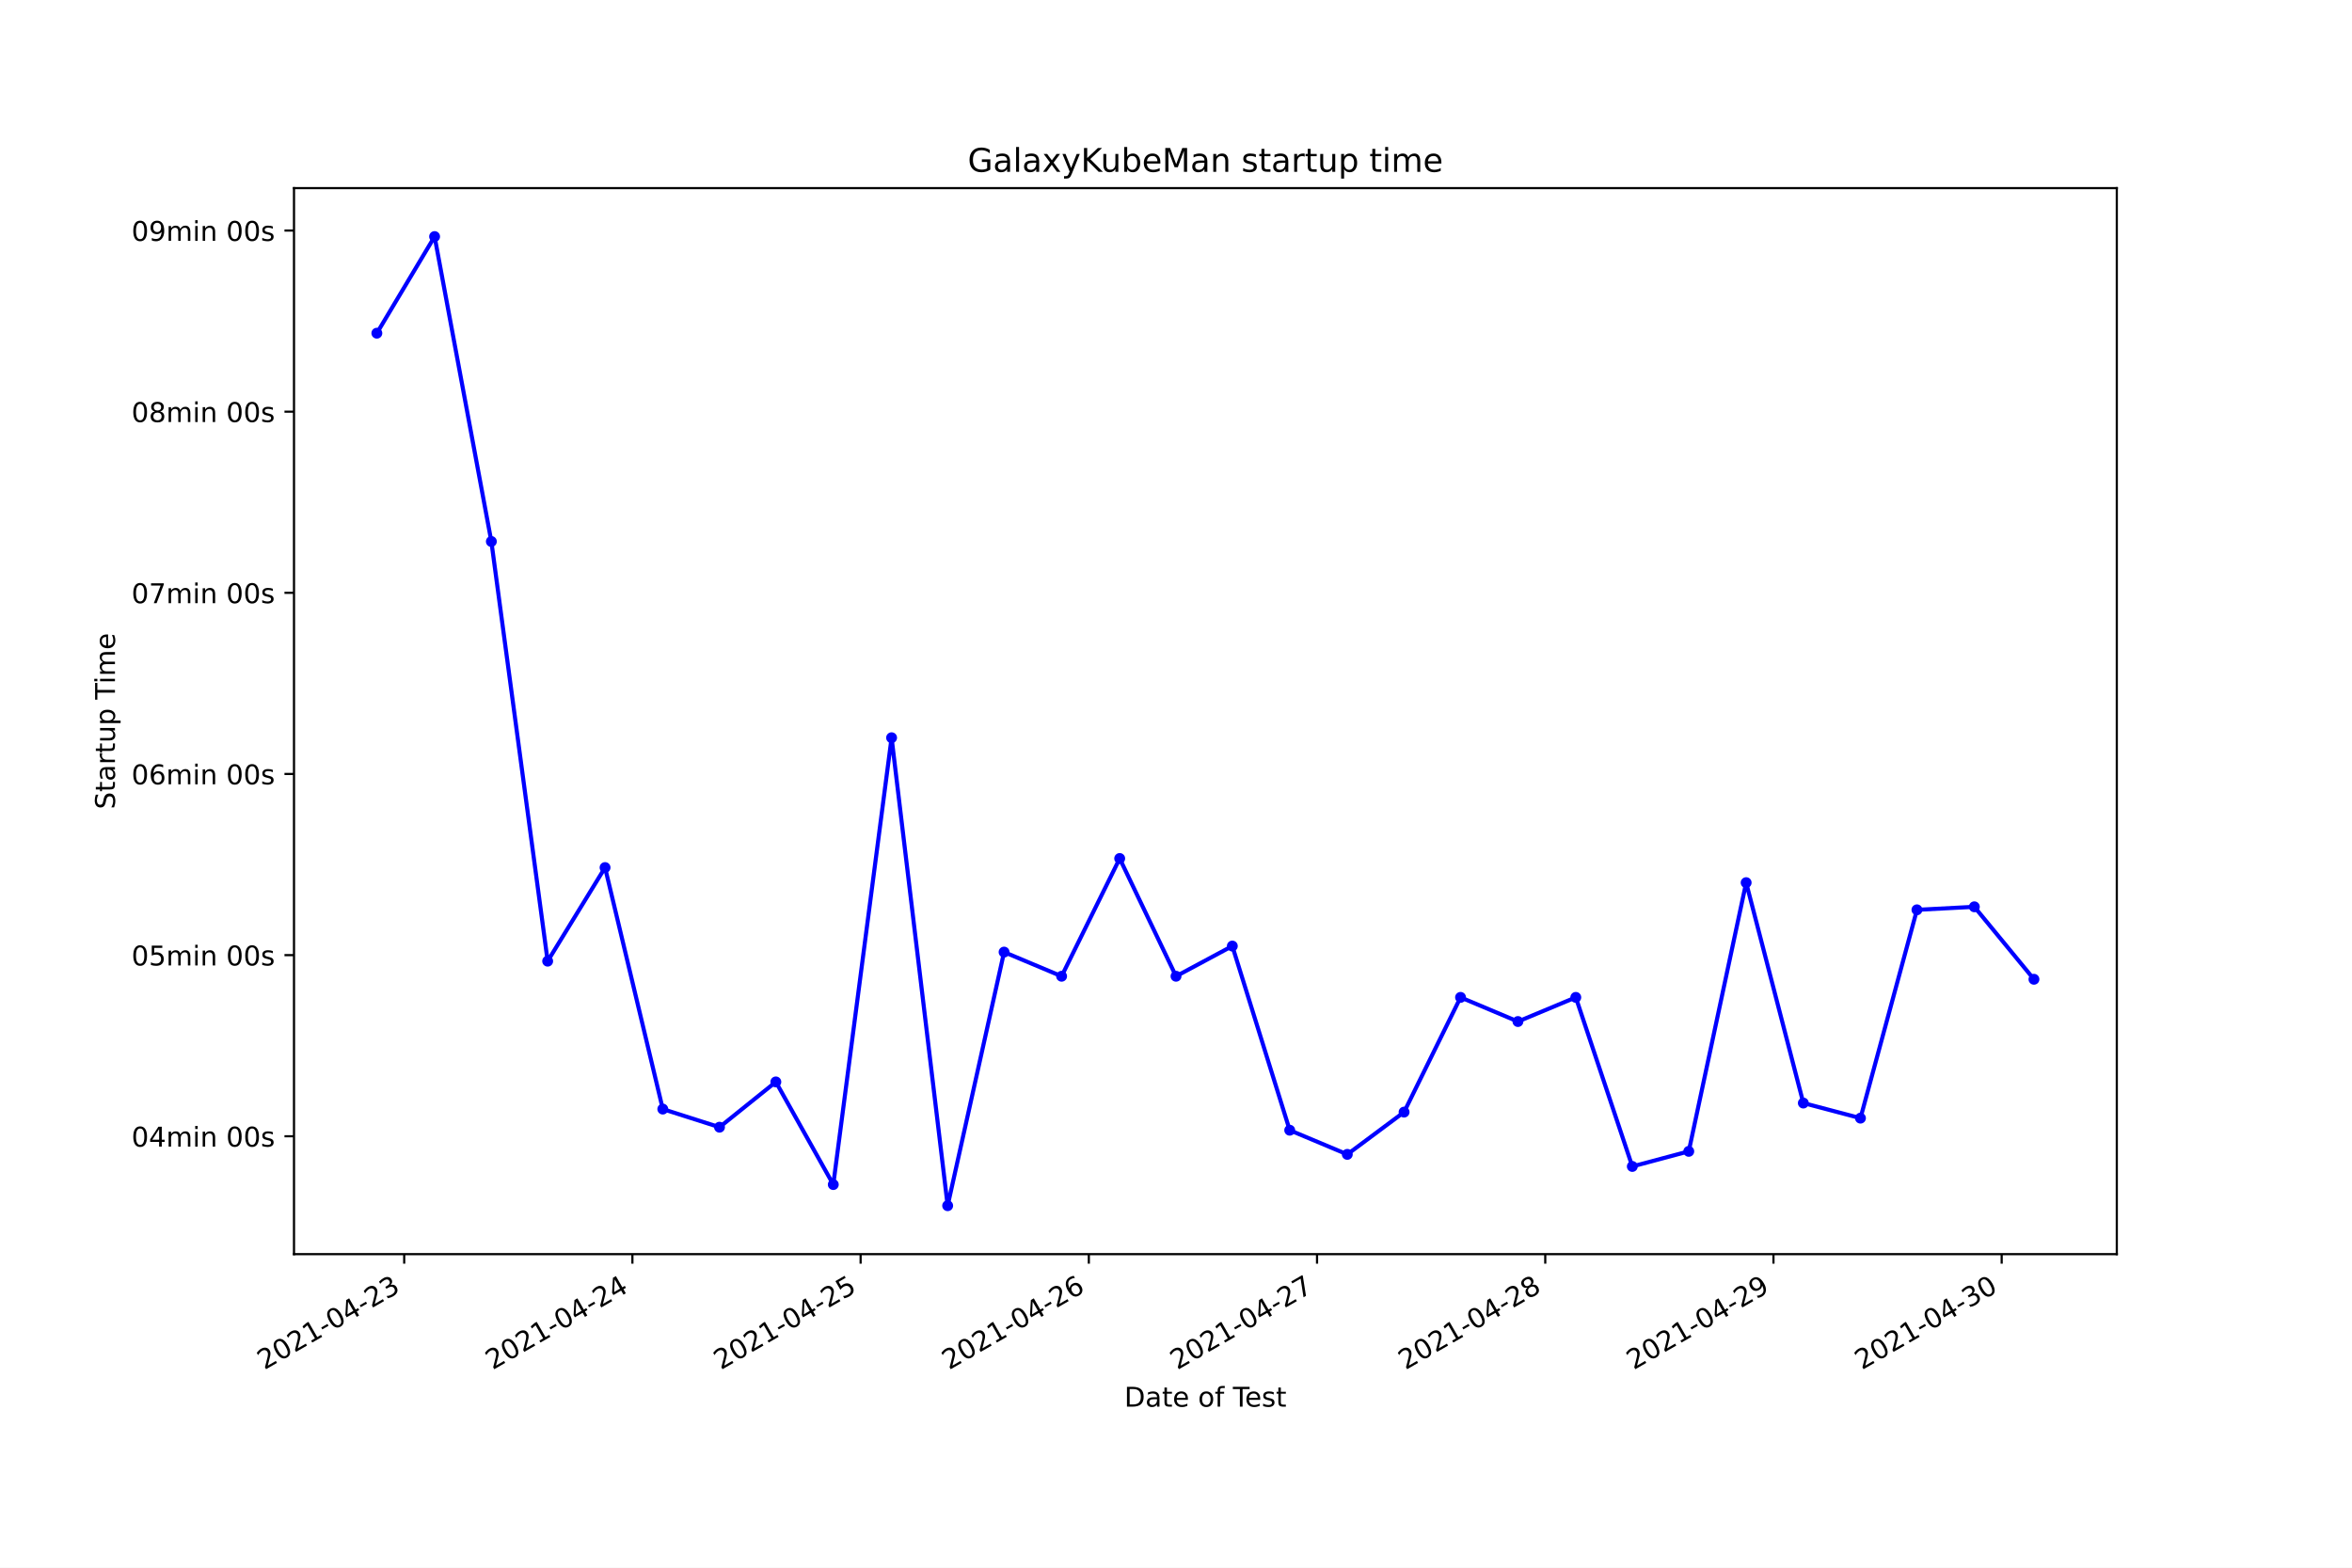
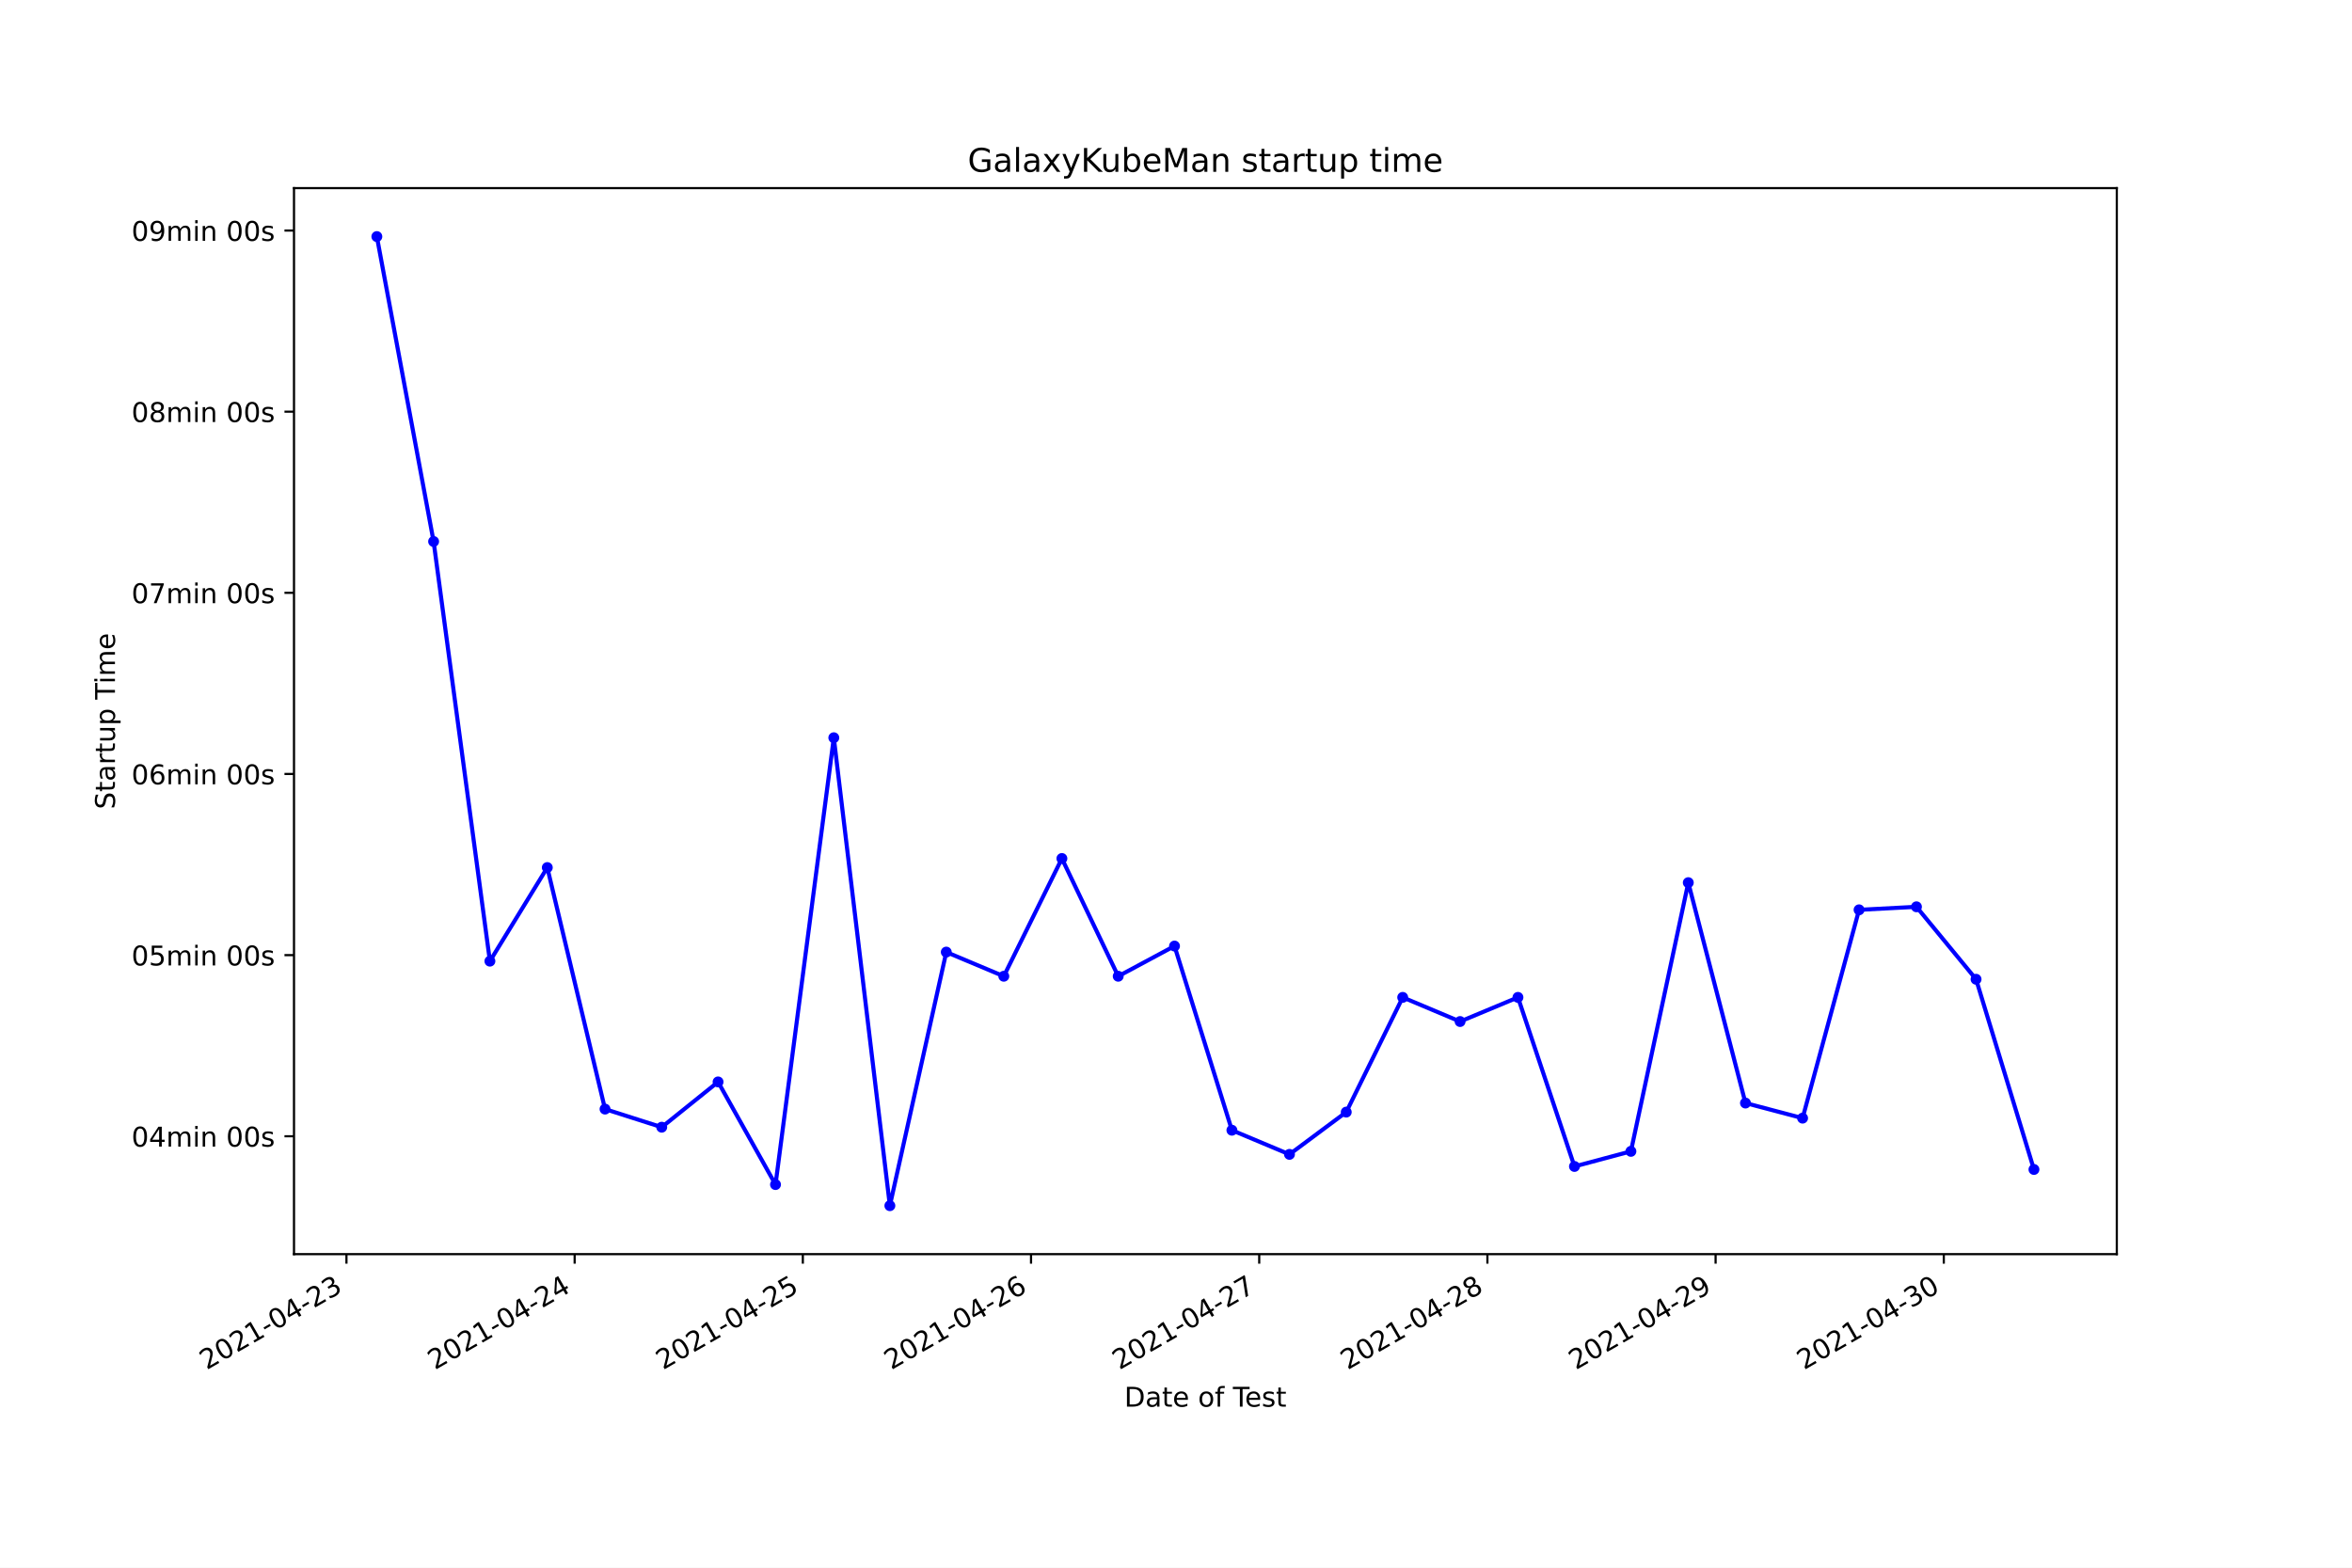
<svg xmlns="http://www.w3.org/2000/svg" xmlns:xlink="http://www.w3.org/1999/xlink" height="576pt" version="1.1" viewBox="0 0 864 576" width="864pt">
  <defs>
    <style type="text/css">*{stroke-linecap:butt;stroke-linejoin:round;}</style>
  </defs>
  <g id="figure_1">
    <g id="patch_1">
      <path d="M 0 576  L 864 576  L 864 0  L 0 0  z " style="fill:#ffffff;" />
    </g>
    <g id="axes_1">
      <g id="patch_2">
        <path d="M 108 460.8  L 777.6 460.8  L 777.6 69.12  L 108 69.12  z " style="fill:#ffffff;" />
      </g>
      <g id="matplotlib.axis_1">
        <g id="xtick_1">
          <g id="line2d_1">
            <defs>
-               <path d="M 0 0  L 0 3.5  " id="mde25e6a685" style="stroke:#000000;stroke-width:0.8;" />
+               <path d="M 0 0  L 0 3.5  " id="m51065b3903" style="stroke:#000000;stroke-width:0.8;" />
            </defs>
            <g>
-               <use style="stroke:#000000;stroke-width:0.8;" x="148.481" xlink:href="#mde25e6a685" y="460.8" />
+               <use style="stroke:#000000;stroke-width:0.8;" x="127.269" xlink:href="#m51065b3903" y="460.8" />
            </g>
          </g>
          <g id="text_1">
-             <g transform="translate(97.11133 503.4383)rotate(-30)scale(0.1 -0.1)">
+             <g transform="translate(75.89988 503.4383)rotate(-30)scale(0.1 -0.1)">
              <defs>
                <path d="M 1228 531  L 3431 531  L 3431 0  L 469 0  L 469 531  Q 828 903 1448 1529  Q 2069 2156 2228 2338  Q 2531 2678 2651 2914  Q 2772 3150 2772 3378  Q 2772 3750 2511 3984  Q 2250 4219 1831 4219  Q 1534 4219 1204 4116  Q 875 4013 500 3803  L 500 4441  Q 881 4594 1212 4672  Q 1544 4750 1819 4750  Q 2544 4750 2975 4387  Q 3406 4025 3406 3419  Q 3406 3131 3298 2873  Q 3191 2616 2906 2266  Q 2828 2175 2409 1742  Q 1991 1309 1228 531  z " id="DejaVuSans-32" transform="scale(0.015625)" />
                <path d="M 2034 4250  Q 1547 4250 1301 3770  Q 1056 3291 1056 2328  Q 1056 1369 1301 889  Q 1547 409 2034 409  Q 2525 409 2770 889  Q 3016 1369 3016 2328  Q 3016 3291 2770 3770  Q 2525 4250 2034 4250  z M 2034 4750  Q 2819 4750 3233 4129  Q 3647 3509 3647 2328  Q 3647 1150 3233 529  Q 2819 -91 2034 -91  Q 1250 -91 836 529  Q 422 1150 422 2328  Q 422 3509 836 4129  Q 1250 4750 2034 4750  z " id="DejaVuSans-30" transform="scale(0.015625)" />
                <path d="M 794 531  L 1825 531  L 1825 4091  L 703 3866  L 703 4441  L 1819 4666  L 2450 4666  L 2450 531  L 3481 531  L 3481 0  L 794 0  L 794 531  z " id="DejaVuSans-31" transform="scale(0.015625)" />
                <path d="M 313 2009  L 1997 2009  L 1997 1497  L 313 1497  L 313 2009  z " id="DejaVuSans-2d" transform="scale(0.015625)" />
                <path d="M 2419 4116  L 825 1625  L 2419 1625  L 2419 4116  z M 2253 4666  L 3047 4666  L 3047 1625  L 3713 1625  L 3713 1100  L 3047 1100  L 3047 0  L 2419 0  L 2419 1100  L 313 1100  L 313 1709  L 2253 4666  z " id="DejaVuSans-34" transform="scale(0.015625)" />
                <path d="M 2597 2516  Q 3050 2419 3304 2112  Q 3559 1806 3559 1356  Q 3559 666 3084 287  Q 2609 -91 1734 -91  Q 1441 -91 1130 -33  Q 819 25 488 141  L 488 750  Q 750 597 1062 519  Q 1375 441 1716 441  Q 2309 441 2620 675  Q 2931 909 2931 1356  Q 2931 1769 2642 2001  Q 2353 2234 1838 2234  L 1294 2234  L 1294 2753  L 1863 2753  Q 2328 2753 2575 2939  Q 2822 3125 2822 3475  Q 2822 3834 2567 4026  Q 2313 4219 1838 4219  Q 1578 4219 1281 4162  Q 984 4106 628 3988  L 628 4550  Q 988 4650 1302 4700  Q 1616 4750 1894 4750  Q 2613 4750 3031 4423  Q 3450 4097 3450 3541  Q 3450 3153 3228 2886  Q 3006 2619 2597 2516  z " id="DejaVuSans-33" transform="scale(0.015625)" />
              </defs>
              <use xlink:href="#DejaVuSans-32" />
              <use x="63.623" xlink:href="#DejaVuSans-30" />
              <use x="127.246" xlink:href="#DejaVuSans-32" />
              <use x="190.869" xlink:href="#DejaVuSans-31" />
              <use x="254.492" xlink:href="#DejaVuSans-2d" />
              <use x="290.576" xlink:href="#DejaVuSans-30" />
              <use x="354.199" xlink:href="#DejaVuSans-34" />
              <use x="417.822" xlink:href="#DejaVuSans-2d" />
              <use x="453.906" xlink:href="#DejaVuSans-32" />
              <use x="517.529" xlink:href="#DejaVuSans-33" />
            </g>
          </g>
        </g>
        <g id="xtick_2">
          <g id="line2d_2">
            <g>
-               <use style="stroke:#000000;stroke-width:0.8;" x="232.314" xlink:href="#mde25e6a685" y="460.8" />
+               <use style="stroke:#000000;stroke-width:0.8;" x="211.095" xlink:href="#m51065b3903" y="460.8" />
            </g>
          </g>
          <g id="text_2">
-             <g transform="translate(180.9442 503.4383)rotate(-30)scale(0.1 -0.1)">
+             <g transform="translate(159.7254 503.4383)rotate(-30)scale(0.1 -0.1)">
              <use xlink:href="#DejaVuSans-32" />
              <use x="63.623" xlink:href="#DejaVuSans-30" />
              <use x="127.246" xlink:href="#DejaVuSans-32" />
              <use x="190.869" xlink:href="#DejaVuSans-31" />
              <use x="254.492" xlink:href="#DejaVuSans-2d" />
              <use x="290.576" xlink:href="#DejaVuSans-30" />
              <use x="354.199" xlink:href="#DejaVuSans-34" />
              <use x="417.822" xlink:href="#DejaVuSans-2d" />
              <use x="453.906" xlink:href="#DejaVuSans-32" />
              <use x="517.529" xlink:href="#DejaVuSans-34" />
            </g>
          </g>
        </g>
        <g id="xtick_3">
          <g id="line2d_3">
            <g>
-               <use style="stroke:#000000;stroke-width:0.8;" x="316.146" xlink:href="#mde25e6a685" y="460.8" />
+               <use style="stroke:#000000;stroke-width:0.8;" x="294.92" xlink:href="#m51065b3903" y="460.8" />
            </g>
          </g>
          <g id="text_3">
-             <g transform="translate(264.777 503.4383)rotate(-30)scale(0.1 -0.1)">
+             <g transform="translate(243.5508 503.4383)rotate(-30)scale(0.1 -0.1)">
              <defs>
                <path d="M 691 4666  L 3169 4666  L 3169 4134  L 1269 4134  L 1269 2991  Q 1406 3038 1543 3061  Q 1681 3084 1819 3084  Q 2600 3084 3056 2656  Q 3513 2228 3513 1497  Q 3513 744 3044 326  Q 2575 -91 1722 -91  Q 1428 -91 1123 -41  Q 819 9 494 109  L 494 744  Q 775 591 1075 516  Q 1375 441 1709 441  Q 2250 441 2565 725  Q 2881 1009 2881 1497  Q 2881 1984 2565 2268  Q 2250 2553 1709 2553  Q 1456 2553 1204 2497  Q 953 2441 691 2322  L 691 4666  z " id="DejaVuSans-35" transform="scale(0.015625)" />
              </defs>
              <use xlink:href="#DejaVuSans-32" />
              <use x="63.623" xlink:href="#DejaVuSans-30" />
              <use x="127.246" xlink:href="#DejaVuSans-32" />
              <use x="190.869" xlink:href="#DejaVuSans-31" />
              <use x="254.492" xlink:href="#DejaVuSans-2d" />
              <use x="290.576" xlink:href="#DejaVuSans-30" />
              <use x="354.199" xlink:href="#DejaVuSans-34" />
              <use x="417.822" xlink:href="#DejaVuSans-2d" />
              <use x="453.906" xlink:href="#DejaVuSans-32" />
              <use x="517.529" xlink:href="#DejaVuSans-35" />
            </g>
          </g>
        </g>
        <g id="xtick_4">
          <g id="line2d_4">
            <g>
-               <use style="stroke:#000000;stroke-width:0.8;" x="399.979" xlink:href="#mde25e6a685" y="460.8" />
+               <use style="stroke:#000000;stroke-width:0.8;" x="378.746" xlink:href="#m51065b3903" y="460.8" />
            </g>
          </g>
          <g id="text_4">
-             <g transform="translate(348.6098 503.4383)rotate(-30)scale(0.1 -0.1)">
+             <g transform="translate(327.3763 503.4383)rotate(-30)scale(0.1 -0.1)">
              <defs>
                <path d="M 2113 2584  Q 1688 2584 1439 2293  Q 1191 2003 1191 1497  Q 1191 994 1439 701  Q 1688 409 2113 409  Q 2538 409 2786 701  Q 3034 994 3034 1497  Q 3034 2003 2786 2293  Q 2538 2584 2113 2584  z M 3366 4563  L 3366 3988  Q 3128 4100 2886 4159  Q 2644 4219 2406 4219  Q 1781 4219 1451 3797  Q 1122 3375 1075 2522  Q 1259 2794 1537 2939  Q 1816 3084 2150 3084  Q 2853 3084 3261 2657  Q 3669 2231 3669 1497  Q 3669 778 3244 343  Q 2819 -91 2113 -91  Q 1303 -91 875 529  Q 447 1150 447 2328  Q 447 3434 972 4092  Q 1497 4750 2381 4750  Q 2619 4750 2861 4703  Q 3103 4656 3366 4563  z " id="DejaVuSans-36" transform="scale(0.015625)" />
              </defs>
              <use xlink:href="#DejaVuSans-32" />
              <use x="63.623" xlink:href="#DejaVuSans-30" />
              <use x="127.246" xlink:href="#DejaVuSans-32" />
              <use x="190.869" xlink:href="#DejaVuSans-31" />
              <use x="254.492" xlink:href="#DejaVuSans-2d" />
              <use x="290.576" xlink:href="#DejaVuSans-30" />
              <use x="354.199" xlink:href="#DejaVuSans-34" />
              <use x="417.822" xlink:href="#DejaVuSans-2d" />
              <use x="453.906" xlink:href="#DejaVuSans-32" />
              <use x="517.529" xlink:href="#DejaVuSans-36" />
            </g>
          </g>
        </g>
        <g id="xtick_5">
          <g id="line2d_5">
            <g>
-               <use style="stroke:#000000;stroke-width:0.8;" x="483.812" xlink:href="#mde25e6a685" y="460.8" />
+               <use style="stroke:#000000;stroke-width:0.8;" x="462.571" xlink:href="#m51065b3903" y="460.8" />
            </g>
          </g>
          <g id="text_5">
-             <g transform="translate(432.4427 503.4383)rotate(-30)scale(0.1 -0.1)">
+             <g transform="translate(411.2018 503.4383)rotate(-30)scale(0.1 -0.1)">
              <defs>
                <path d="M 525 4666  L 3525 4666  L 3525 4397  L 1831 0  L 1172 0  L 2766 4134  L 525 4134  L 525 4666  z " id="DejaVuSans-37" transform="scale(0.015625)" />
              </defs>
              <use xlink:href="#DejaVuSans-32" />
              <use x="63.623" xlink:href="#DejaVuSans-30" />
              <use x="127.246" xlink:href="#DejaVuSans-32" />
              <use x="190.869" xlink:href="#DejaVuSans-31" />
              <use x="254.492" xlink:href="#DejaVuSans-2d" />
              <use x="290.576" xlink:href="#DejaVuSans-30" />
              <use x="354.199" xlink:href="#DejaVuSans-34" />
              <use x="417.822" xlink:href="#DejaVuSans-2d" />
              <use x="453.906" xlink:href="#DejaVuSans-32" />
              <use x="517.529" xlink:href="#DejaVuSans-37" />
            </g>
          </g>
        </g>
        <g id="xtick_6">
          <g id="line2d_6">
            <g>
-               <use style="stroke:#000000;stroke-width:0.8;" x="567.645" xlink:href="#mde25e6a685" y="460.8" />
+               <use style="stroke:#000000;stroke-width:0.8;" x="546.397" xlink:href="#m51065b3903" y="460.8" />
            </g>
          </g>
          <g id="text_6">
-             <g transform="translate(516.2755 503.4383)rotate(-30)scale(0.1 -0.1)">
+             <g transform="translate(495.0273 503.4383)rotate(-30)scale(0.1 -0.1)">
              <defs>
                <path d="M 2034 2216  Q 1584 2216 1326 1975  Q 1069 1734 1069 1313  Q 1069 891 1326 650  Q 1584 409 2034 409  Q 2484 409 2743 651  Q 3003 894 3003 1313  Q 3003 1734 2745 1975  Q 2488 2216 2034 2216  z M 1403 2484  Q 997 2584 770 2862  Q 544 3141 544 3541  Q 544 4100 942 4425  Q 1341 4750 2034 4750  Q 2731 4750 3128 4425  Q 3525 4100 3525 3541  Q 3525 3141 3298 2862  Q 3072 2584 2669 2484  Q 3125 2378 3379 2068  Q 3634 1759 3634 1313  Q 3634 634 3220 271  Q 2806 -91 2034 -91  Q 1263 -91 848 271  Q 434 634 434 1313  Q 434 1759 690 2068  Q 947 2378 1403 2484  z M 1172 3481  Q 1172 3119 1398 2916  Q 1625 2713 2034 2713  Q 2441 2713 2670 2916  Q 2900 3119 2900 3481  Q 2900 3844 2670 4047  Q 2441 4250 2034 4250  Q 1625 4250 1398 4047  Q 1172 3844 1172 3481  z " id="DejaVuSans-38" transform="scale(0.015625)" />
              </defs>
              <use xlink:href="#DejaVuSans-32" />
              <use x="63.623" xlink:href="#DejaVuSans-30" />
              <use x="127.246" xlink:href="#DejaVuSans-32" />
              <use x="190.869" xlink:href="#DejaVuSans-31" />
              <use x="254.492" xlink:href="#DejaVuSans-2d" />
              <use x="290.576" xlink:href="#DejaVuSans-30" />
              <use x="354.199" xlink:href="#DejaVuSans-34" />
              <use x="417.822" xlink:href="#DejaVuSans-2d" />
              <use x="453.906" xlink:href="#DejaVuSans-32" />
              <use x="517.529" xlink:href="#DejaVuSans-38" />
            </g>
          </g>
        </g>
        <g id="xtick_7">
          <g id="line2d_7">
            <g>
-               <use style="stroke:#000000;stroke-width:0.8;" x="651.478" xlink:href="#mde25e6a685" y="460.8" />
+               <use style="stroke:#000000;stroke-width:0.8;" x="630.222" xlink:href="#m51065b3903" y="460.8" />
            </g>
          </g>
          <g id="text_7">
-             <g transform="translate(600.1083 503.4383)rotate(-30)scale(0.1 -0.1)">
+             <g transform="translate(578.8528 503.4383)rotate(-30)scale(0.1 -0.1)">
              <defs>
                <path d="M 703 97  L 703 672  Q 941 559 1184 500  Q 1428 441 1663 441  Q 2288 441 2617 861  Q 2947 1281 2994 2138  Q 2813 1869 2534 1725  Q 2256 1581 1919 1581  Q 1219 1581 811 2004  Q 403 2428 403 3163  Q 403 3881 828 4315  Q 1253 4750 1959 4750  Q 2769 4750 3195 4129  Q 3622 3509 3622 2328  Q 3622 1225 3098 567  Q 2575 -91 1691 -91  Q 1453 -91 1209 -44  Q 966 3 703 97  z M 1959 2075  Q 2384 2075 2632 2365  Q 2881 2656 2881 3163  Q 2881 3666 2632 3958  Q 2384 4250 1959 4250  Q 1534 4250 1286 3958  Q 1038 3666 1038 3163  Q 1038 2656 1286 2365  Q 1534 2075 1959 2075  z " id="DejaVuSans-39" transform="scale(0.015625)" />
              </defs>
              <use xlink:href="#DejaVuSans-32" />
              <use x="63.623" xlink:href="#DejaVuSans-30" />
              <use x="127.246" xlink:href="#DejaVuSans-32" />
              <use x="190.869" xlink:href="#DejaVuSans-31" />
              <use x="254.492" xlink:href="#DejaVuSans-2d" />
              <use x="290.576" xlink:href="#DejaVuSans-30" />
              <use x="354.199" xlink:href="#DejaVuSans-34" />
              <use x="417.822" xlink:href="#DejaVuSans-2d" />
              <use x="453.906" xlink:href="#DejaVuSans-32" />
              <use x="517.529" xlink:href="#DejaVuSans-39" />
            </g>
          </g>
        </g>
        <g id="xtick_8">
          <g id="line2d_8">
            <g>
-               <use style="stroke:#000000;stroke-width:0.8;" x="735.311" xlink:href="#mde25e6a685" y="460.8" />
+               <use style="stroke:#000000;stroke-width:0.8;" x="714.048" xlink:href="#m51065b3903" y="460.8" />
            </g>
          </g>
          <g id="text_8">
-             <g transform="translate(683.9412 503.4383)rotate(-30)scale(0.1 -0.1)">
+             <g transform="translate(662.6783 503.4383)rotate(-30)scale(0.1 -0.1)">
              <use xlink:href="#DejaVuSans-32" />
              <use x="63.623" xlink:href="#DejaVuSans-30" />
              <use x="127.246" xlink:href="#DejaVuSans-32" />
              <use x="190.869" xlink:href="#DejaVuSans-31" />
              <use x="254.492" xlink:href="#DejaVuSans-2d" />
              <use x="290.576" xlink:href="#DejaVuSans-30" />
              <use x="354.199" xlink:href="#DejaVuSans-34" />
              <use x="417.822" xlink:href="#DejaVuSans-2d" />
              <use x="453.906" xlink:href="#DejaVuSans-33" />
              <use x="517.529" xlink:href="#DejaVuSans-30" />
            </g>
          </g>
        </g>
        <g id="text_9">
          <g transform="translate(413.0063 516.8378)scale(0.1 -0.1)">
            <defs>
              <path d="M 1259 4147  L 1259 519  L 2022 519  Q 2988 519 3436 956  Q 3884 1394 3884 2338  Q 3884 3275 3436 3711  Q 2988 4147 2022 4147  L 1259 4147  z M 628 4666  L 1925 4666  Q 3281 4666 3915 4102  Q 4550 3538 4550 2338  Q 4550 1131 3912 565  Q 3275 0 1925 0  L 628 0  L 628 4666  z " id="DejaVuSans-44" transform="scale(0.015625)" />
              <path d="M 2194 1759  Q 1497 1759 1228 1600  Q 959 1441 959 1056  Q 959 750 1161 570  Q 1363 391 1709 391  Q 2188 391 2477 730  Q 2766 1069 2766 1631  L 2766 1759  L 2194 1759  z M 3341 1997  L 3341 0  L 2766 0  L 2766 531  Q 2569 213 2275 61  Q 1981 -91 1556 -91  Q 1019 -91 701 211  Q 384 513 384 1019  Q 384 1609 779 1909  Q 1175 2209 1959 2209  L 2766 2209  L 2766 2266  Q 2766 2663 2505 2880  Q 2244 3097 1772 3097  Q 1472 3097 1187 3025  Q 903 2953 641 2809  L 641 3341  Q 956 3463 1253 3523  Q 1550 3584 1831 3584  Q 2591 3584 2966 3190  Q 3341 2797 3341 1997  z " id="DejaVuSans-61" transform="scale(0.015625)" />
              <path d="M 1172 4494  L 1172 3500  L 2356 3500  L 2356 3053  L 1172 3053  L 1172 1153  Q 1172 725 1289 603  Q 1406 481 1766 481  L 2356 481  L 2356 0  L 1766 0  Q 1100 0 847 248  Q 594 497 594 1153  L 594 3053  L 172 3053  L 172 3500  L 594 3500  L 594 4494  L 1172 4494  z " id="DejaVuSans-74" transform="scale(0.015625)" />
              <path d="M 3597 1894  L 3597 1613  L 953 1613  Q 991 1019 1311 708  Q 1631 397 2203 397  Q 2534 397 2845 478  Q 3156 559 3463 722  L 3463 178  Q 3153 47 2828 -22  Q 2503 -91 2169 -91  Q 1331 -91 842 396  Q 353 884 353 1716  Q 353 2575 817 3079  Q 1281 3584 2069 3584  Q 2775 3584 3186 3129  Q 3597 2675 3597 1894  z M 3022 2063  Q 3016 2534 2758 2815  Q 2500 3097 2075 3097  Q 1594 3097 1305 2825  Q 1016 2553 972 2059  L 3022 2063  z " id="DejaVuSans-65" transform="scale(0.015625)" />
              <path id="DejaVuSans-20" transform="scale(0.015625)" />
              <path d="M 1959 3097  Q 1497 3097 1228 2736  Q 959 2375 959 1747  Q 959 1119 1226 758  Q 1494 397 1959 397  Q 2419 397 2687 759  Q 2956 1122 2956 1747  Q 2956 2369 2687 2733  Q 2419 3097 1959 3097  z M 1959 3584  Q 2709 3584 3137 3096  Q 3566 2609 3566 1747  Q 3566 888 3137 398  Q 2709 -91 1959 -91  Q 1206 -91 779 398  Q 353 888 353 1747  Q 353 2609 779 3096  Q 1206 3584 1959 3584  z " id="DejaVuSans-6f" transform="scale(0.015625)" />
              <path d="M 2375 4863  L 2375 4384  L 1825 4384  Q 1516 4384 1395 4259  Q 1275 4134 1275 3809  L 1275 3500  L 2222 3500  L 2222 3053  L 1275 3053  L 1275 0  L 697 0  L 697 3053  L 147 3053  L 147 3500  L 697 3500  L 697 3744  Q 697 4328 969 4595  Q 1241 4863 1831 4863  L 2375 4863  z " id="DejaVuSans-66" transform="scale(0.015625)" />
              <path d="M -19 4666  L 3928 4666  L 3928 4134  L 2272 4134  L 2272 0  L 1638 0  L 1638 4134  L -19 4134  L -19 4666  z " id="DejaVuSans-54" transform="scale(0.015625)" />
              <path d="M 2834 3397  L 2834 2853  Q 2591 2978 2328 3040  Q 2066 3103 1784 3103  Q 1356 3103 1142 2972  Q 928 2841 928 2578  Q 928 2378 1081 2264  Q 1234 2150 1697 2047  L 1894 2003  Q 2506 1872 2764 1633  Q 3022 1394 3022 966  Q 3022 478 2636 193  Q 2250 -91 1575 -91  Q 1294 -91 989 -36  Q 684 19 347 128  L 347 722  Q 666 556 975 473  Q 1284 391 1588 391  Q 1994 391 2212 530  Q 2431 669 2431 922  Q 2431 1156 2273 1281  Q 2116 1406 1581 1522  L 1381 1569  Q 847 1681 609 1914  Q 372 2147 372 2553  Q 372 3047 722 3315  Q 1072 3584 1716 3584  Q 2034 3584 2315 3537  Q 2597 3491 2834 3397  z " id="DejaVuSans-73" transform="scale(0.015625)" />
            </defs>
            <use xlink:href="#DejaVuSans-44" />
            <use x="77.002" xlink:href="#DejaVuSans-61" />
            <use x="138.281" xlink:href="#DejaVuSans-74" />
            <use x="177.49" xlink:href="#DejaVuSans-65" />
            <use x="239.014" xlink:href="#DejaVuSans-20" />
            <use x="270.801" xlink:href="#DejaVuSans-6f" />
            <use x="331.982" xlink:href="#DejaVuSans-66" />
            <use x="367.188" xlink:href="#DejaVuSans-20" />
            <use x="398.975" xlink:href="#DejaVuSans-54" />
            <use x="443.059" xlink:href="#DejaVuSans-65" />
            <use x="504.582" xlink:href="#DejaVuSans-73" />
            <use x="556.682" xlink:href="#DejaVuSans-74" />
          </g>
        </g>
      </g>
      <g id="matplotlib.axis_2">
        <g id="ytick_1">
          <g id="line2d_9">
            <defs>
-               <path d="M 0 0  L -3.5 0  " id="m5feea6af05" style="stroke:#000000;stroke-width:0.8;" />
+               <path d="M 0 0  L -3.5 0  " id="m1b57daf93b" style="stroke:#000000;stroke-width:0.8;" />
            </defs>
            <g>
-               <use style="stroke:#000000;stroke-width:0.8;" x="108" xlink:href="#m5feea6af05" y="417.483" />
+               <use style="stroke:#000000;stroke-width:0.8;" x="108" xlink:href="#m1b57daf93b" y="417.483" />
            </g>
          </g>
          <g id="text_10">
            <g transform="translate(48.30625 421.2826)scale(0.1 -0.1)">
              <defs>
                <path d="M 3328 2828  Q 3544 3216 3844 3400  Q 4144 3584 4550 3584  Q 5097 3584 5394 3201  Q 5691 2819 5691 2113  L 5691 0  L 5113 0  L 5113 2094  Q 5113 2597 4934 2840  Q 4756 3084 4391 3084  Q 3944 3084 3684 2787  Q 3425 2491 3425 1978  L 3425 0  L 2847 0  L 2847 2094  Q 2847 2600 2669 2842  Q 2491 3084 2119 3084  Q 1678 3084 1418 2786  Q 1159 2488 1159 1978  L 1159 0  L 581 0  L 581 3500  L 1159 3500  L 1159 2956  Q 1356 3278 1631 3431  Q 1906 3584 2284 3584  Q 2666 3584 2933 3390  Q 3200 3197 3328 2828  z " id="DejaVuSans-6d" transform="scale(0.015625)" />
                <path d="M 603 3500  L 1178 3500  L 1178 0  L 603 0  L 603 3500  z M 603 4863  L 1178 4863  L 1178 4134  L 603 4134  L 603 4863  z " id="DejaVuSans-69" transform="scale(0.015625)" />
                <path d="M 3513 2113  L 3513 0  L 2938 0  L 2938 2094  Q 2938 2591 2744 2837  Q 2550 3084 2163 3084  Q 1697 3084 1428 2787  Q 1159 2491 1159 1978  L 1159 0  L 581 0  L 581 3500  L 1159 3500  L 1159 2956  Q 1366 3272 1645 3428  Q 1925 3584 2291 3584  Q 2894 3584 3203 3211  Q 3513 2838 3513 2113  z " id="DejaVuSans-6e" transform="scale(0.015625)" />
              </defs>
              <use xlink:href="#DejaVuSans-30" />
              <use x="63.623" xlink:href="#DejaVuSans-34" />
              <use x="127.246" xlink:href="#DejaVuSans-6d" />
              <use x="224.658" xlink:href="#DejaVuSans-69" />
              <use x="252.441" xlink:href="#DejaVuSans-6e" />
              <use x="315.82" xlink:href="#DejaVuSans-20" />
              <use x="347.607" xlink:href="#DejaVuSans-30" />
              <use x="411.23" xlink:href="#DejaVuSans-30" />
              <use x="474.854" xlink:href="#DejaVuSans-73" />
            </g>
          </g>
        </g>
        <g id="ytick_2">
          <g id="line2d_10">
            <g>
-               <use style="stroke:#000000;stroke-width:0.8;" x="108" xlink:href="#m5feea6af05" y="350.928" />
+               <use style="stroke:#000000;stroke-width:0.8;" x="108" xlink:href="#m1b57daf93b" y="350.928" />
            </g>
          </g>
          <g id="text_11">
            <g transform="translate(48.30625 354.7269)scale(0.1 -0.1)">
              <use xlink:href="#DejaVuSans-30" />
              <use x="63.623" xlink:href="#DejaVuSans-35" />
              <use x="127.246" xlink:href="#DejaVuSans-6d" />
              <use x="224.658" xlink:href="#DejaVuSans-69" />
              <use x="252.441" xlink:href="#DejaVuSans-6e" />
              <use x="315.82" xlink:href="#DejaVuSans-20" />
              <use x="347.607" xlink:href="#DejaVuSans-30" />
              <use x="411.23" xlink:href="#DejaVuSans-30" />
              <use x="474.854" xlink:href="#DejaVuSans-73" />
            </g>
          </g>
        </g>
        <g id="ytick_3">
          <g id="line2d_11">
            <g>
-               <use style="stroke:#000000;stroke-width:0.8;" x="108" xlink:href="#m5feea6af05" y="284.372" />
+               <use style="stroke:#000000;stroke-width:0.8;" x="108" xlink:href="#m1b57daf93b" y="284.372" />
            </g>
          </g>
          <g id="text_12">
            <g transform="translate(48.30625 288.1713)scale(0.1 -0.1)">
              <use xlink:href="#DejaVuSans-30" />
              <use x="63.623" xlink:href="#DejaVuSans-36" />
              <use x="127.246" xlink:href="#DejaVuSans-6d" />
              <use x="224.658" xlink:href="#DejaVuSans-69" />
              <use x="252.441" xlink:href="#DejaVuSans-6e" />
              <use x="315.82" xlink:href="#DejaVuSans-20" />
              <use x="347.607" xlink:href="#DejaVuSans-30" />
              <use x="411.23" xlink:href="#DejaVuSans-30" />
              <use x="474.854" xlink:href="#DejaVuSans-73" />
            </g>
          </g>
        </g>
        <g id="ytick_4">
          <g id="line2d_12">
            <g>
-               <use style="stroke:#000000;stroke-width:0.8;" x="108" xlink:href="#m5feea6af05" y="217.816" />
+               <use style="stroke:#000000;stroke-width:0.8;" x="108" xlink:href="#m1b57daf93b" y="217.816" />
            </g>
          </g>
          <g id="text_13">
            <g transform="translate(48.30625 221.6156)scale(0.1 -0.1)">
              <use xlink:href="#DejaVuSans-30" />
              <use x="63.623" xlink:href="#DejaVuSans-37" />
              <use x="127.246" xlink:href="#DejaVuSans-6d" />
              <use x="224.658" xlink:href="#DejaVuSans-69" />
              <use x="252.441" xlink:href="#DejaVuSans-6e" />
              <use x="315.82" xlink:href="#DejaVuSans-20" />
              <use x="347.607" xlink:href="#DejaVuSans-30" />
              <use x="411.23" xlink:href="#DejaVuSans-30" />
              <use x="474.854" xlink:href="#DejaVuSans-73" />
            </g>
          </g>
        </g>
        <g id="ytick_5">
          <g id="line2d_13">
            <g>
-               <use style="stroke:#000000;stroke-width:0.8;" x="108" xlink:href="#m5feea6af05" y="151.261" />
+               <use style="stroke:#000000;stroke-width:0.8;" x="108" xlink:href="#m1b57daf93b" y="151.261" />
            </g>
          </g>
          <g id="text_14">
            <g transform="translate(48.30625 155.06)scale(0.1 -0.1)">
              <use xlink:href="#DejaVuSans-30" />
              <use x="63.623" xlink:href="#DejaVuSans-38" />
              <use x="127.246" xlink:href="#DejaVuSans-6d" />
              <use x="224.658" xlink:href="#DejaVuSans-69" />
              <use x="252.441" xlink:href="#DejaVuSans-6e" />
              <use x="315.82" xlink:href="#DejaVuSans-20" />
              <use x="347.607" xlink:href="#DejaVuSans-30" />
              <use x="411.23" xlink:href="#DejaVuSans-30" />
              <use x="474.854" xlink:href="#DejaVuSans-73" />
            </g>
          </g>
        </g>
        <g id="ytick_6">
          <g id="line2d_14">
            <g>
-               <use style="stroke:#000000;stroke-width:0.8;" x="108" xlink:href="#m5feea6af05" y="84.705" />
+               <use style="stroke:#000000;stroke-width:0.8;" x="108" xlink:href="#m1b57daf93b" y="84.705" />
            </g>
          </g>
          <g id="text_15">
            <g transform="translate(48.30625 88.50433)scale(0.1 -0.1)">
              <use xlink:href="#DejaVuSans-30" />
              <use x="63.623" xlink:href="#DejaVuSans-39" />
              <use x="127.246" xlink:href="#DejaVuSans-6d" />
              <use x="224.658" xlink:href="#DejaVuSans-69" />
              <use x="252.441" xlink:href="#DejaVuSans-6e" />
              <use x="315.82" xlink:href="#DejaVuSans-20" />
              <use x="347.607" xlink:href="#DejaVuSans-30" />
              <use x="411.23" xlink:href="#DejaVuSans-30" />
              <use x="474.854" xlink:href="#DejaVuSans-73" />
            </g>
          </g>
        </g>
        <g id="text_16">
          <g transform="translate(42.22656 297.3397)rotate(-90)scale(0.1 -0.1)">
            <defs>
              <path d="M 3425 4513  L 3425 3897  Q 3066 4069 2747 4153  Q 2428 4238 2131 4238  Q 1616 4238 1336 4038  Q 1056 3838 1056 3469  Q 1056 3159 1242 3001  Q 1428 2844 1947 2747  L 2328 2669  Q 3034 2534 3370 2195  Q 3706 1856 3706 1288  Q 3706 609 3251 259  Q 2797 -91 1919 -91  Q 1588 -91 1214 -16  Q 841 59 441 206  L 441 856  Q 825 641 1194 531  Q 1563 422 1919 422  Q 2459 422 2753 634  Q 3047 847 3047 1241  Q 3047 1584 2836 1778  Q 2625 1972 2144 2069  L 1759 2144  Q 1053 2284 737 2584  Q 422 2884 422 3419  Q 422 4038 858 4394  Q 1294 4750 2059 4750  Q 2388 4750 2728 4690  Q 3069 4631 3425 4513  z " id="DejaVuSans-53" transform="scale(0.015625)" />
              <path d="M 2631 2963  Q 2534 3019 2420 3045  Q 2306 3072 2169 3072  Q 1681 3072 1420 2755  Q 1159 2438 1159 1844  L 1159 0  L 581 0  L 581 3500  L 1159 3500  L 1159 2956  Q 1341 3275 1631 3429  Q 1922 3584 2338 3584  Q 2397 3584 2469 3576  Q 2541 3569 2628 3553  L 2631 2963  z " id="DejaVuSans-72" transform="scale(0.015625)" />
              <path d="M 544 1381  L 544 3500  L 1119 3500  L 1119 1403  Q 1119 906 1312 657  Q 1506 409 1894 409  Q 2359 409 2629 706  Q 2900 1003 2900 1516  L 2900 3500  L 3475 3500  L 3475 0  L 2900 0  L 2900 538  Q 2691 219 2414 64  Q 2138 -91 1772 -91  Q 1169 -91 856 284  Q 544 659 544 1381  z M 1991 3584  L 1991 3584  z " id="DejaVuSans-75" transform="scale(0.015625)" />
              <path d="M 1159 525  L 1159 -1331  L 581 -1331  L 581 3500  L 1159 3500  L 1159 2969  Q 1341 3281 1617 3432  Q 1894 3584 2278 3584  Q 2916 3584 3314 3078  Q 3713 2572 3713 1747  Q 3713 922 3314 415  Q 2916 -91 2278 -91  Q 1894 -91 1617 61  Q 1341 213 1159 525  z M 3116 1747  Q 3116 2381 2855 2742  Q 2594 3103 2138 3103  Q 1681 3103 1420 2742  Q 1159 2381 1159 1747  Q 1159 1113 1420 752  Q 1681 391 2138 391  Q 2594 391 2855 752  Q 3116 1113 3116 1747  z " id="DejaVuSans-70" transform="scale(0.015625)" />
            </defs>
            <use xlink:href="#DejaVuSans-53" />
            <use x="63.477" xlink:href="#DejaVuSans-74" />
            <use x="102.686" xlink:href="#DejaVuSans-61" />
            <use x="163.965" xlink:href="#DejaVuSans-72" />
            <use x="205.078" xlink:href="#DejaVuSans-74" />
            <use x="244.287" xlink:href="#DejaVuSans-75" />
            <use x="307.666" xlink:href="#DejaVuSans-70" />
            <use x="371.143" xlink:href="#DejaVuSans-20" />
            <use x="402.93" xlink:href="#DejaVuSans-54" />
            <use x="460.889" xlink:href="#DejaVuSans-69" />
            <use x="488.672" xlink:href="#DejaVuSans-6d" />
            <use x="586.084" xlink:href="#DejaVuSans-65" />
          </g>
        </g>
      </g>
      <g id="line2d_15">
-         <path clip-path="url(#p068dab9ce2)" d="M 747.164 359.802  L 725.268 333.18  L 704.185 334.289  L 683.433 410.828  L 662.45 405.281  L 641.444 324.305  L 620.363 423.03  L 599.627 428.576  L 578.864 366.457  L 557.607 375.331  L 536.528 366.457  L 515.783 408.609  L 494.926 424.139  L 473.776 415.265  L 452.69 347.6  L 432.01 358.693  L 411.316 315.431  L 389.974 358.693  L 368.847 349.818  L 348.121 442.996  L 327.525 271.061  L 306.106 435.232  L 285.004 397.517  L 264.306 414.156  L 243.478 407.5  L 222.267 318.759  L 201.182 353.146  L 180.499 198.959  L 159.649 86.924  L 138.436 122.42  " style="fill:none;stroke:#0000ff;stroke-linecap:square;stroke-width:1.5;" />
+         <path clip-path="url(#p12733fa15c)" d="M 747.164 429.685  L 725.9 359.802  L 704.006 333.18  L 682.925 334.289  L 662.175 410.828  L 641.193 405.281  L 620.189 324.305  L 599.11 423.03  L 578.376 428.576  L 557.615 366.457  L 536.36 375.331  L 515.282 366.457  L 494.539 408.609  L 473.684 424.139  L 452.536 415.265  L 431.452 347.6  L 410.774 358.693  L 390.082 315.431  L 368.741 358.693  L 347.616 349.818  L 326.892 442.996  L 306.298 271.061  L 284.881 435.232  L 263.781 397.517  L 243.084 414.156  L 222.258 407.5  L 201.049 318.759  L 179.966 353.146  L 159.285 198.959  L 138.436 86.924  " style="fill:none;stroke:#0000ff;stroke-linecap:square;stroke-width:1.5;" />
        <defs>
-           <path d="M 0 1.5  C 0.398 1.5 0.779 1.342 1.061 1.061  C 1.342 0.779 1.5 0.398 1.5 0  C 1.5 -0.398 1.342 -0.779 1.061 -1.061  C 0.779 -1.342 0.398 -1.5 0 -1.5  C -0.398 -1.5 -0.779 -1.342 -1.061 -1.061  C -1.342 -0.779 -1.5 -0.398 -1.5 0  C -1.5 0.398 -1.342 0.779 -1.061 1.061  C -0.779 1.342 -0.398 1.5 0 1.5  z " id="m4e83c51720" style="stroke:#0000ff;" />
+           <path d="M 0 1.5  C 0.398 1.5 0.779 1.342 1.061 1.061  C 1.342 0.779 1.5 0.398 1.5 0  C 1.5 -0.398 1.342 -0.779 1.061 -1.061  C 0.779 -1.342 0.398 -1.5 0 -1.5  C -0.398 -1.5 -0.779 -1.342 -1.061 -1.061  C -1.342 -0.779 -1.5 -0.398 -1.5 0  C -1.5 0.398 -1.342 0.779 -1.061 1.061  C -0.779 1.342 -0.398 1.5 0 1.5  z " id="m00678e3913" style="stroke:#0000ff;" />
        </defs>
-         <g clip-path="url(#p068dab9ce2)">
-           <use style="fill:#0000ff;stroke:#0000ff;" x="747.164" xlink:href="#m4e83c51720" y="359.802" />
-           <use style="fill:#0000ff;stroke:#0000ff;" x="725.268" xlink:href="#m4e83c51720" y="333.18" />
-           <use style="fill:#0000ff;stroke:#0000ff;" x="704.185" xlink:href="#m4e83c51720" y="334.289" />
-           <use style="fill:#0000ff;stroke:#0000ff;" x="683.433" xlink:href="#m4e83c51720" y="410.828" />
-           <use style="fill:#0000ff;stroke:#0000ff;" x="662.45" xlink:href="#m4e83c51720" y="405.281" />
-           <use style="fill:#0000ff;stroke:#0000ff;" x="641.444" xlink:href="#m4e83c51720" y="324.305" />
-           <use style="fill:#0000ff;stroke:#0000ff;" x="620.363" xlink:href="#m4e83c51720" y="423.03" />
-           <use style="fill:#0000ff;stroke:#0000ff;" x="599.627" xlink:href="#m4e83c51720" y="428.576" />
-           <use style="fill:#0000ff;stroke:#0000ff;" x="578.864" xlink:href="#m4e83c51720" y="366.457" />
-           <use style="fill:#0000ff;stroke:#0000ff;" x="557.607" xlink:href="#m4e83c51720" y="375.331" />
-           <use style="fill:#0000ff;stroke:#0000ff;" x="536.528" xlink:href="#m4e83c51720" y="366.457" />
-           <use style="fill:#0000ff;stroke:#0000ff;" x="515.783" xlink:href="#m4e83c51720" y="408.609" />
-           <use style="fill:#0000ff;stroke:#0000ff;" x="494.926" xlink:href="#m4e83c51720" y="424.139" />
-           <use style="fill:#0000ff;stroke:#0000ff;" x="473.776" xlink:href="#m4e83c51720" y="415.265" />
-           <use style="fill:#0000ff;stroke:#0000ff;" x="452.69" xlink:href="#m4e83c51720" y="347.6" />
-           <use style="fill:#0000ff;stroke:#0000ff;" x="432.01" xlink:href="#m4e83c51720" y="358.693" />
-           <use style="fill:#0000ff;stroke:#0000ff;" x="411.316" xlink:href="#m4e83c51720" y="315.431" />
-           <use style="fill:#0000ff;stroke:#0000ff;" x="389.974" xlink:href="#m4e83c51720" y="358.693" />
-           <use style="fill:#0000ff;stroke:#0000ff;" x="368.847" xlink:href="#m4e83c51720" y="349.818" />
-           <use style="fill:#0000ff;stroke:#0000ff;" x="348.121" xlink:href="#m4e83c51720" y="442.996" />
-           <use style="fill:#0000ff;stroke:#0000ff;" x="327.525" xlink:href="#m4e83c51720" y="271.061" />
-           <use style="fill:#0000ff;stroke:#0000ff;" x="306.106" xlink:href="#m4e83c51720" y="435.232" />
-           <use style="fill:#0000ff;stroke:#0000ff;" x="285.004" xlink:href="#m4e83c51720" y="397.517" />
-           <use style="fill:#0000ff;stroke:#0000ff;" x="264.306" xlink:href="#m4e83c51720" y="414.156" />
-           <use style="fill:#0000ff;stroke:#0000ff;" x="243.478" xlink:href="#m4e83c51720" y="407.5" />
-           <use style="fill:#0000ff;stroke:#0000ff;" x="222.267" xlink:href="#m4e83c51720" y="318.759" />
-           <use style="fill:#0000ff;stroke:#0000ff;" x="201.182" xlink:href="#m4e83c51720" y="353.146" />
-           <use style="fill:#0000ff;stroke:#0000ff;" x="180.499" xlink:href="#m4e83c51720" y="198.959" />
-           <use style="fill:#0000ff;stroke:#0000ff;" x="159.649" xlink:href="#m4e83c51720" y="86.924" />
-           <use style="fill:#0000ff;stroke:#0000ff;" x="138.436" xlink:href="#m4e83c51720" y="122.42" />
+         <g clip-path="url(#p12733fa15c)">
+           <use style="fill:#0000ff;stroke:#0000ff;" x="747.164" xlink:href="#m00678e3913" y="429.685" />
+           <use style="fill:#0000ff;stroke:#0000ff;" x="725.9" xlink:href="#m00678e3913" y="359.802" />
+           <use style="fill:#0000ff;stroke:#0000ff;" x="704.006" xlink:href="#m00678e3913" y="333.18" />
+           <use style="fill:#0000ff;stroke:#0000ff;" x="682.925" xlink:href="#m00678e3913" y="334.289" />
+           <use style="fill:#0000ff;stroke:#0000ff;" x="662.175" xlink:href="#m00678e3913" y="410.828" />
+           <use style="fill:#0000ff;stroke:#0000ff;" x="641.193" xlink:href="#m00678e3913" y="405.281" />
+           <use style="fill:#0000ff;stroke:#0000ff;" x="620.189" xlink:href="#m00678e3913" y="324.305" />
+           <use style="fill:#0000ff;stroke:#0000ff;" x="599.11" xlink:href="#m00678e3913" y="423.03" />
+           <use style="fill:#0000ff;stroke:#0000ff;" x="578.376" xlink:href="#m00678e3913" y="428.576" />
+           <use style="fill:#0000ff;stroke:#0000ff;" x="557.615" xlink:href="#m00678e3913" y="366.457" />
+           <use style="fill:#0000ff;stroke:#0000ff;" x="536.36" xlink:href="#m00678e3913" y="375.331" />
+           <use style="fill:#0000ff;stroke:#0000ff;" x="515.282" xlink:href="#m00678e3913" y="366.457" />
+           <use style="fill:#0000ff;stroke:#0000ff;" x="494.539" xlink:href="#m00678e3913" y="408.609" />
+           <use style="fill:#0000ff;stroke:#0000ff;" x="473.684" xlink:href="#m00678e3913" y="424.139" />
+           <use style="fill:#0000ff;stroke:#0000ff;" x="452.536" xlink:href="#m00678e3913" y="415.265" />
+           <use style="fill:#0000ff;stroke:#0000ff;" x="431.452" xlink:href="#m00678e3913" y="347.6" />
+           <use style="fill:#0000ff;stroke:#0000ff;" x="410.774" xlink:href="#m00678e3913" y="358.693" />
+           <use style="fill:#0000ff;stroke:#0000ff;" x="390.082" xlink:href="#m00678e3913" y="315.431" />
+           <use style="fill:#0000ff;stroke:#0000ff;" x="368.741" xlink:href="#m00678e3913" y="358.693" />
+           <use style="fill:#0000ff;stroke:#0000ff;" x="347.616" xlink:href="#m00678e3913" y="349.818" />
+           <use style="fill:#0000ff;stroke:#0000ff;" x="326.892" xlink:href="#m00678e3913" y="442.996" />
+           <use style="fill:#0000ff;stroke:#0000ff;" x="306.298" xlink:href="#m00678e3913" y="271.061" />
+           <use style="fill:#0000ff;stroke:#0000ff;" x="284.881" xlink:href="#m00678e3913" y="435.232" />
+           <use style="fill:#0000ff;stroke:#0000ff;" x="263.781" xlink:href="#m00678e3913" y="397.517" />
+           <use style="fill:#0000ff;stroke:#0000ff;" x="243.084" xlink:href="#m00678e3913" y="414.156" />
+           <use style="fill:#0000ff;stroke:#0000ff;" x="222.258" xlink:href="#m00678e3913" y="407.5" />
+           <use style="fill:#0000ff;stroke:#0000ff;" x="201.049" xlink:href="#m00678e3913" y="318.759" />
+           <use style="fill:#0000ff;stroke:#0000ff;" x="179.966" xlink:href="#m00678e3913" y="353.146" />
+           <use style="fill:#0000ff;stroke:#0000ff;" x="159.285" xlink:href="#m00678e3913" y="198.959" />
+           <use style="fill:#0000ff;stroke:#0000ff;" x="138.436" xlink:href="#m00678e3913" y="86.924" />
        </g>
      </g>
      <g id="patch_3">
        <path d="M 108 460.8  L 108 69.12  " style="fill:none;stroke:#000000;stroke-linecap:square;stroke-linejoin:miter;stroke-width:0.8;" />
      </g>
      <g id="patch_4">
        <path d="M 777.6 460.8  L 777.6 69.12  " style="fill:none;stroke:#000000;stroke-linecap:square;stroke-linejoin:miter;stroke-width:0.8;" />
      </g>
      <g id="patch_5">
        <path d="M 108 460.8  L 777.6 460.8  " style="fill:none;stroke:#000000;stroke-linecap:square;stroke-linejoin:miter;stroke-width:0.8;" />
      </g>
      <g id="patch_6">
        <path d="M 108 69.12  L 777.6 69.12  " style="fill:none;stroke:#000000;stroke-linecap:square;stroke-linejoin:miter;stroke-width:0.8;" />
      </g>
      <g id="text_17">
        <g transform="translate(355.4794 63.12)scale(0.12 -0.12)">
          <defs>
            <path d="M 3809 666  L 3809 1919  L 2778 1919  L 2778 2438  L 4434 2438  L 4434 434  Q 4069 175 3628 42  Q 3188 -91 2688 -91  Q 1594 -91 976 548  Q 359 1188 359 2328  Q 359 3472 976 4111  Q 1594 4750 2688 4750  Q 3144 4750 3555 4637  Q 3966 4525 4313 4306  L 4313 3634  Q 3963 3931 3569 4081  Q 3175 4231 2741 4231  Q 1884 4231 1454 3753  Q 1025 3275 1025 2328  Q 1025 1384 1454 906  Q 1884 428 2741 428  Q 3075 428 3337 486  Q 3600 544 3809 666  z " id="DejaVuSans-47" transform="scale(0.015625)" />
            <path d="M 603 4863  L 1178 4863  L 1178 0  L 603 0  L 603 4863  z " id="DejaVuSans-6c" transform="scale(0.015625)" />
            <path d="M 3513 3500  L 2247 1797  L 3578 0  L 2900 0  L 1881 1375  L 863 0  L 184 0  L 1544 1831  L 300 3500  L 978 3500  L 1906 2253  L 2834 3500  L 3513 3500  z " id="DejaVuSans-78" transform="scale(0.015625)" />
            <path d="M 2059 -325  Q 1816 -950 1584 -1140  Q 1353 -1331 966 -1331  L 506 -1331  L 506 -850  L 844 -850  Q 1081 -850 1212 -737  Q 1344 -625 1503 -206  L 1606 56  L 191 3500  L 800 3500  L 1894 763  L 2988 3500  L 3597 3500  L 2059 -325  z " id="DejaVuSans-79" transform="scale(0.015625)" />
            <path d="M 628 4666  L 1259 4666  L 1259 2694  L 3353 4666  L 4166 4666  L 1850 2491  L 4331 0  L 3500 0  L 1259 2247  L 1259 0  L 628 0  L 628 4666  z " id="DejaVuSans-4b" transform="scale(0.015625)" />
            <path d="M 3116 1747  Q 3116 2381 2855 2742  Q 2594 3103 2138 3103  Q 1681 3103 1420 2742  Q 1159 2381 1159 1747  Q 1159 1113 1420 752  Q 1681 391 2138 391  Q 2594 391 2855 752  Q 3116 1113 3116 1747  z M 1159 2969  Q 1341 3281 1617 3432  Q 1894 3584 2278 3584  Q 2916 3584 3314 3078  Q 3713 2572 3713 1747  Q 3713 922 3314 415  Q 2916 -91 2278 -91  Q 1894 -91 1617 61  Q 1341 213 1159 525  L 1159 0  L 581 0  L 581 4863  L 1159 4863  L 1159 2969  z " id="DejaVuSans-62" transform="scale(0.015625)" />
            <path d="M 628 4666  L 1569 4666  L 2759 1491  L 3956 4666  L 4897 4666  L 4897 0  L 4281 0  L 4281 4097  L 3078 897  L 2444 897  L 1241 4097  L 1241 0  L 628 0  L 628 4666  z " id="DejaVuSans-4d" transform="scale(0.015625)" />
          </defs>
          <use xlink:href="#DejaVuSans-47" />
          <use x="77.49" xlink:href="#DejaVuSans-61" />
          <use x="138.77" xlink:href="#DejaVuSans-6c" />
          <use x="166.553" xlink:href="#DejaVuSans-61" />
          <use x="227.832" xlink:href="#DejaVuSans-78" />
          <use x="287.012" xlink:href="#DejaVuSans-79" />
          <use x="346.191" xlink:href="#DejaVuSans-4b" />
          <use x="406.768" xlink:href="#DejaVuSans-75" />
          <use x="470.146" xlink:href="#DejaVuSans-62" />
          <use x="533.623" xlink:href="#DejaVuSans-65" />
          <use x="595.146" xlink:href="#DejaVuSans-4d" />
          <use x="681.426" xlink:href="#DejaVuSans-61" />
          <use x="742.705" xlink:href="#DejaVuSans-6e" />
          <use x="806.084" xlink:href="#DejaVuSans-20" />
          <use x="837.871" xlink:href="#DejaVuSans-73" />
          <use x="889.971" xlink:href="#DejaVuSans-74" />
          <use x="929.18" xlink:href="#DejaVuSans-61" />
          <use x="990.459" xlink:href="#DejaVuSans-72" />
          <use x="1031.572" xlink:href="#DejaVuSans-74" />
          <use x="1070.781" xlink:href="#DejaVuSans-75" />
          <use x="1134.16" xlink:href="#DejaVuSans-70" />
          <use x="1197.637" xlink:href="#DejaVuSans-20" />
          <use x="1229.424" xlink:href="#DejaVuSans-74" />
          <use x="1268.633" xlink:href="#DejaVuSans-69" />
          <use x="1296.416" xlink:href="#DejaVuSans-6d" />
          <use x="1393.828" xlink:href="#DejaVuSans-65" />
        </g>
      </g>
    </g>
  </g>
  <defs>
-     <clipPath id="p068dab9ce2">
+     <clipPath id="p12733fa15c">
      <rect height="391.68" width="669.6" x="108" y="69.12" />
    </clipPath>
  </defs>
</svg>
